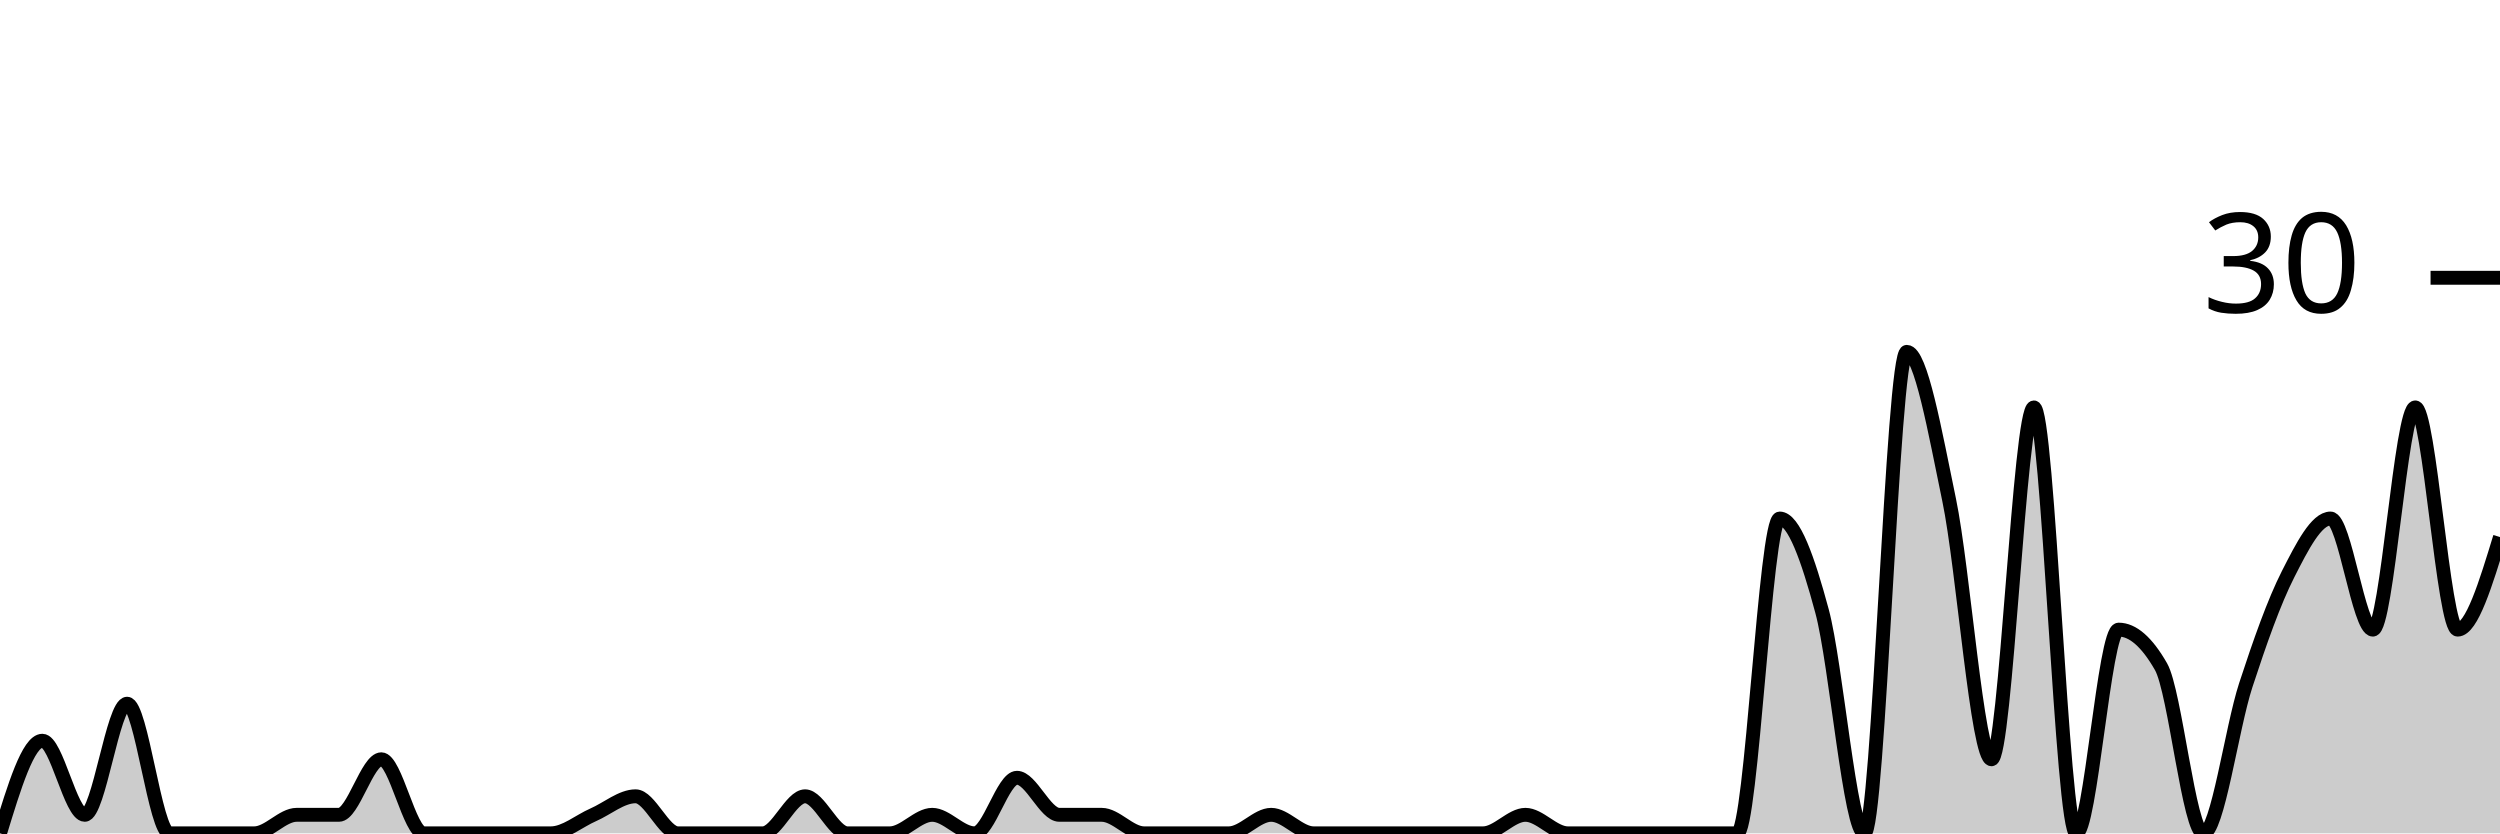
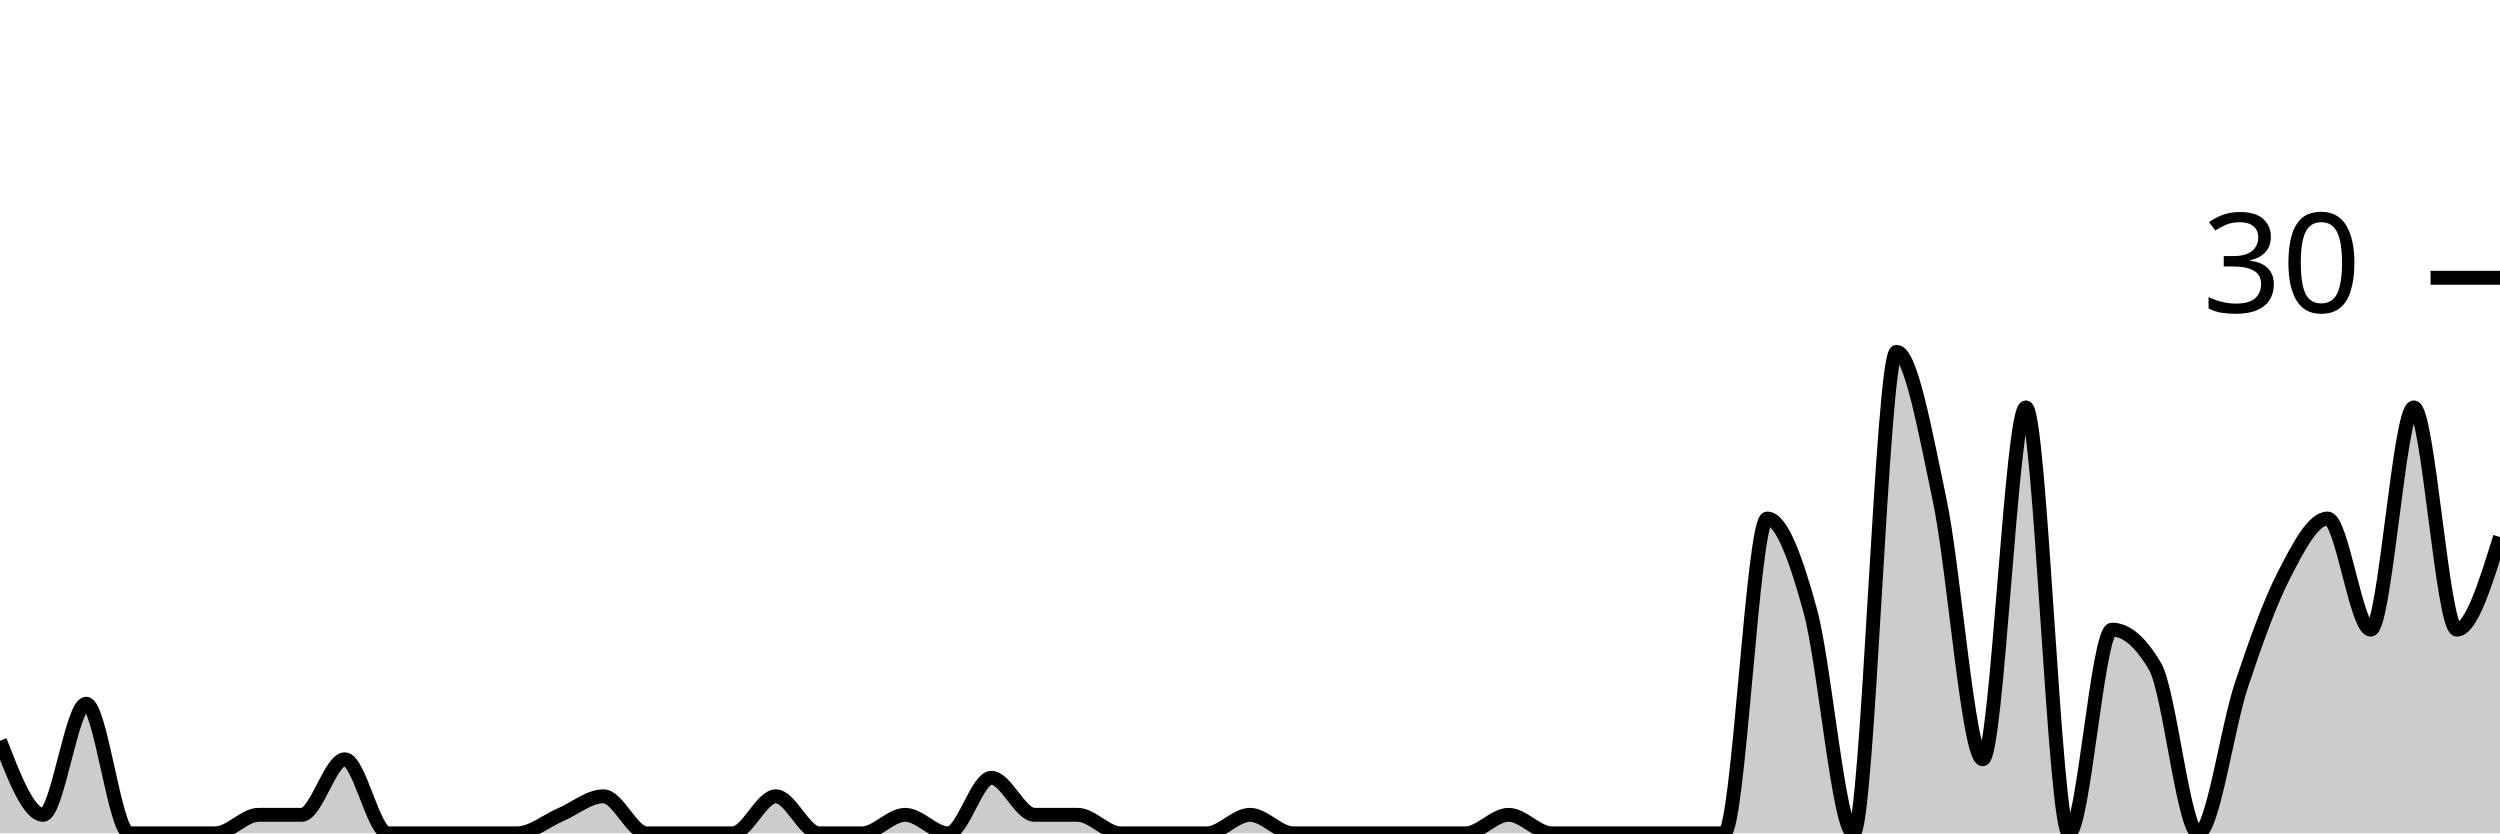
<svg xmlns="http://www.w3.org/2000/svg" viewBox="0 0 180 60">
  <g transform="translate(0,20)">
-     <path class="area" fill="rgba(0, 0, 0, 0.2)" d="M0,40C1.017,36.667,2.034,33.333,3.051,33.333C4.068,33.333,5.085,38.667,6.102,38.667C7.119,38.667,8.136,30.667,9.153,30.667C10.169,30.667,11.186,40,12.203,40C13.22,40,14.237,40,15.254,40C16.271,40,17.288,40,18.305,40C19.322,40,20.339,38.667,21.356,38.667C22.373,38.667,23.39,38.667,24.407,38.667C25.424,38.667,26.441,34.667,27.458,34.667C28.475,34.667,29.492,40,30.508,40C31.525,40,32.542,40,33.559,40C34.576,40,35.593,40,36.61,40C37.627,40,38.644,40,39.661,40C40.678,40,41.695,39.111,42.712,38.667C43.729,38.222,44.746,37.333,45.763,37.333C46.78,37.333,47.797,40,48.814,40C49.831,40,50.847,40,51.864,40C52.881,40,53.898,40,54.915,40C55.932,40,56.949,37.333,57.966,37.333C58.983,37.333,60,40,61.017,40C62.034,40,63.051,40,64.068,40C65.085,40,66.102,38.667,67.119,38.667C68.136,38.667,69.153,40,70.169,40C71.186,40,72.203,36,73.22,36C74.237,36,75.254,38.667,76.271,38.667C77.288,38.667,78.305,38.667,79.322,38.667C80.339,38.667,81.356,40,82.373,40C83.39,40,84.407,40,85.424,40C86.441,40,87.458,40,88.475,40C89.492,40,90.508,38.667,91.525,38.667C92.542,38.667,93.559,40,94.576,40C95.593,40,96.61,40,97.627,40C98.644,40,99.661,40,100.678,40C101.695,40,102.712,40,103.729,40C104.746,40,105.763,40,106.78,40C107.797,40,108.814,38.667,109.831,38.667C110.847,38.667,111.864,40,112.881,40C113.898,40,114.915,40,115.932,40C116.949,40,117.966,40,118.983,40C120,40,121.017,40,122.034,40C123.051,40,124.068,40,125.085,40C126.102,40,127.119,17.333,128.136,17.333C129.153,17.333,130.169,20.222,131.186,24C132.203,27.778,133.22,40,134.237,40C135.254,40,136.271,5.333,137.288,5.333C138.305,5.333,139.322,11.111,140.339,16C141.356,20.889,142.373,34.667,143.39,34.667C144.407,34.667,145.424,9.333,146.441,9.333C147.458,9.333,148.475,40,149.492,40C150.508,40,151.525,25.333,152.542,25.333C153.559,25.333,154.576,26.222,155.593,28C156.61,29.778,157.627,40,158.644,40C159.661,40,160.678,32.444,161.695,29.333C162.712,26.222,163.729,23.333,164.746,21.333C165.763,19.333,166.78,17.333,167.797,17.333C168.814,17.333,169.831,25.333,170.847,25.333C171.864,25.333,172.881,9.333,173.898,9.333C174.915,9.333,175.932,25.333,176.949,25.333C177.966,25.333,178.983,22,180,18.667L180,40C178.983,40,177.966,40,176.949,40C175.932,40,174.915,40,173.898,40C172.881,40,171.864,40,170.847,40C169.831,40,168.814,40,167.797,40C166.78,40,165.763,40,164.746,40C163.729,40,162.712,40,161.695,40C160.678,40,159.661,40,158.644,40C157.627,40,156.61,40,155.593,40C154.576,40,153.559,40,152.542,40C151.525,40,150.508,40,149.492,40C148.475,40,147.458,40,146.441,40C145.424,40,144.407,40,143.39,40C142.373,40,141.356,40,140.339,40C139.322,40,138.305,40,137.288,40C136.271,40,135.254,40,134.237,40C133.22,40,132.203,40,131.186,40C130.169,40,129.153,40,128.136,40C127.119,40,126.102,40,125.085,40C124.068,40,123.051,40,122.034,40C121.017,40,120,40,118.983,40C117.966,40,116.949,40,115.932,40C114.915,40,113.898,40,112.881,40C111.864,40,110.847,40,109.831,40C108.814,40,107.797,40,106.78,40C105.763,40,104.746,40,103.729,40C102.712,40,101.695,40,100.678,40C99.661,40,98.644,40,97.627,40C96.61,40,95.593,40,94.576,40C93.559,40,92.542,40,91.525,40C90.508,40,89.492,40,88.475,40C87.458,40,86.441,40,85.424,40C84.407,40,83.39,40,82.373,40C81.356,40,80.339,40,79.322,40C78.305,40,77.288,40,76.271,40C75.254,40,74.237,40,73.22,40C72.203,40,71.186,40,70.169,40C69.153,40,68.136,40,67.119,40C66.102,40,65.085,40,64.068,40C63.051,40,62.034,40,61.017,40C60,40,58.983,40,57.966,40C56.949,40,55.932,40,54.915,40C53.898,40,52.881,40,51.864,40C50.847,40,49.831,40,48.814,40C47.797,40,46.78,40,45.763,40C44.746,40,43.729,40,42.712,40C41.695,40,40.678,40,39.661,40C38.644,40,37.627,40,36.61,40C35.593,40,34.576,40,33.559,40C32.542,40,31.525,40,30.508,40C29.492,40,28.475,40,27.458,40C26.441,40,25.424,40,24.407,40C23.39,40,22.373,40,21.356,40C20.339,40,19.322,40,18.305,40C17.288,40,16.271,40,15.254,40C14.237,40,13.22,40,12.203,40C11.186,40,10.169,40,9.153,40C8.136,40,7.119,40,6.102,40C5.085,40,4.068,40,3.051,40C2.034,40,1.017,40,0,40Z" />
-     <path class="line" stroke="black" fill="none" d="M0,40C1.017,36.667,2.034,33.333,3.051,33.333C4.068,33.333,5.085,38.667,6.102,38.667C7.119,38.667,8.136,30.667,9.153,30.667C10.169,30.667,11.186,40,12.203,40C13.22,40,14.237,40,15.254,40C16.271,40,17.288,40,18.305,40C19.322,40,20.339,38.667,21.356,38.667C22.373,38.667,23.39,38.667,24.407,38.667C25.424,38.667,26.441,34.667,27.458,34.667C28.475,34.667,29.492,40,30.508,40C31.525,40,32.542,40,33.559,40C34.576,40,35.593,40,36.61,40C37.627,40,38.644,40,39.661,40C40.678,40,41.695,39.111,42.712,38.667C43.729,38.222,44.746,37.333,45.763,37.333C46.78,37.333,47.797,40,48.814,40C49.831,40,50.847,40,51.864,40C52.881,40,53.898,40,54.915,40C55.932,40,56.949,37.333,57.966,37.333C58.983,37.333,60,40,61.017,40C62.034,40,63.051,40,64.068,40C65.085,40,66.102,38.667,67.119,38.667C68.136,38.667,69.153,40,70.169,40C71.186,40,72.203,36,73.22,36C74.237,36,75.254,38.667,76.271,38.667C77.288,38.667,78.305,38.667,79.322,38.667C80.339,38.667,81.356,40,82.373,40C83.39,40,84.407,40,85.424,40C86.441,40,87.458,40,88.475,40C89.492,40,90.508,38.667,91.525,38.667C92.542,38.667,93.559,40,94.576,40C95.593,40,96.61,40,97.627,40C98.644,40,99.661,40,100.678,40C101.695,40,102.712,40,103.729,40C104.746,40,105.763,40,106.78,40C107.797,40,108.814,38.667,109.831,38.667C110.847,38.667,111.864,40,112.881,40C113.898,40,114.915,40,115.932,40C116.949,40,117.966,40,118.983,40C120,40,121.017,40,122.034,40C123.051,40,124.068,40,125.085,40C126.102,40,127.119,17.333,128.136,17.333C129.153,17.333,130.169,20.222,131.186,24C132.203,27.778,133.22,40,134.237,40C135.254,40,136.271,5.333,137.288,5.333C138.305,5.333,139.322,11.111,140.339,16C141.356,20.889,142.373,34.667,143.39,34.667C144.407,34.667,145.424,9.333,146.441,9.333C147.458,9.333,148.475,40,149.492,40C150.508,40,151.525,25.333,152.542,25.333C153.559,25.333,154.576,26.222,155.593,28C156.61,29.778,157.627,40,158.644,40C159.661,40,160.678,32.444,161.695,29.333C162.712,26.222,163.729,23.333,164.746,21.333C165.763,19.333,166.78,17.333,167.797,17.333C168.814,17.333,169.831,25.333,170.847,25.333C171.864,25.333,172.881,9.333,173.898,9.333C174.915,9.333,175.932,25.333,176.949,25.333C177.966,25.333,178.983,22,180,18.667" />
+     <path class="area" fill="rgba(0, 0, 0, 0.2)" d="M0,33.333C1.034,36,2.069,38.667,3.103,38.667C4.138,38.667,5.172,30.667,6.207,30.667C7.241,30.667,8.276,40,9.31,40C10.345,40,11.379,40,12.414,40C13.448,40,14.483,40,15.517,40C16.552,40,17.586,38.667,18.621,38.667C19.655,38.667,20.69,38.667,21.724,38.667C22.759,38.667,23.793,34.667,24.828,34.667C25.862,34.667,26.897,40,27.931,40C28.966,40,30,40,31.034,40C32.069,40,33.103,40,34.138,40C35.172,40,36.207,40,37.241,40C38.276,40,39.31,39.111,40.345,38.667C41.379,38.222,42.414,37.333,43.448,37.333C44.483,37.333,45.517,40,46.552,40C47.586,40,48.621,40,49.655,40C50.69,40,51.724,40,52.759,40C53.793,40,54.828,37.333,55.862,37.333C56.897,37.333,57.931,40,58.966,40C60,40,61.034,40,62.069,40C63.103,40,64.138,38.667,65.172,38.667C66.207,38.667,67.241,40,68.276,40C69.31,40,70.345,36,71.379,36C72.414,36,73.448,38.667,74.483,38.667C75.517,38.667,76.552,38.667,77.586,38.667C78.621,38.667,79.655,40,80.69,40C81.724,40,82.759,40,83.793,40C84.828,40,85.862,40,86.897,40C87.931,40,88.966,38.667,90,38.667C91.034,38.667,92.069,40,93.103,40C94.138,40,95.172,40,96.207,40C97.241,40,98.276,40,99.31,40C100.345,40,101.379,40,102.414,40C103.448,40,104.483,40,105.517,40C106.552,40,107.586,38.667,108.621,38.667C109.655,38.667,110.69,40,111.724,40C112.759,40,113.793,40,114.828,40C115.862,40,116.897,40,117.931,40C118.966,40,120,40,121.034,40C122.069,40,123.103,40,124.138,40C125.172,40,126.207,17.333,127.241,17.333C128.276,17.333,129.31,20.222,130.345,24C131.379,27.778,132.414,40,133.448,40C134.483,40,135.517,5.333,136.552,5.333C137.586,5.333,138.621,11.111,139.655,16C140.69,20.889,141.724,34.667,142.759,34.667C143.793,34.667,144.828,9.333,145.862,9.333C146.897,9.333,147.931,40,148.966,40C150,40,151.034,25.333,152.069,25.333C153.103,25.333,154.138,26.222,155.172,28C156.207,29.778,157.241,40,158.276,40C159.31,40,160.345,32.444,161.379,29.333C162.414,26.222,163.448,23.333,164.483,21.333C165.517,19.333,166.552,17.333,167.586,17.333C168.621,17.333,169.655,25.333,170.69,25.333C171.724,25.333,172.759,9.333,173.793,9.333C174.828,9.333,175.862,25.333,176.897,25.333C177.931,25.333,178.966,22,180,18.667L180,40C178.966,40,177.931,40,176.897,40C175.862,40,174.828,40,173.793,40C172.759,40,171.724,40,170.69,40C169.655,40,168.621,40,167.586,40C166.552,40,165.517,40,164.483,40C163.448,40,162.414,40,161.379,40C160.345,40,159.31,40,158.276,40C157.241,40,156.207,40,155.172,40C154.138,40,153.103,40,152.069,40C151.034,40,150,40,148.966,40C147.931,40,146.897,40,145.862,40C144.828,40,143.793,40,142.759,40C141.724,40,140.69,40,139.655,40C138.621,40,137.586,40,136.552,40C135.517,40,134.483,40,133.448,40C132.414,40,131.379,40,130.345,40C129.31,40,128.276,40,127.241,40C126.207,40,125.172,40,124.138,40C123.103,40,122.069,40,121.034,40C120,40,118.966,40,117.931,40C116.897,40,115.862,40,114.828,40C113.793,40,112.759,40,111.724,40C110.69,40,109.655,40,108.621,40C107.586,40,106.552,40,105.517,40C104.483,40,103.448,40,102.414,40C101.379,40,100.345,40,99.31,40C98.276,40,97.241,40,96.207,40C95.172,40,94.138,40,93.103,40C92.069,40,91.034,40,90,40C88.966,40,87.931,40,86.897,40C85.862,40,84.828,40,83.793,40C82.759,40,81.724,40,80.69,40C79.655,40,78.621,40,77.586,40C76.552,40,75.517,40,74.483,40C73.448,40,72.414,40,71.379,40C70.345,40,69.31,40,68.276,40C67.241,40,66.207,40,65.172,40C64.138,40,63.103,40,62.069,40C61.034,40,60,40,58.966,40C57.931,40,56.897,40,55.862,40C54.828,40,53.793,40,52.759,40C51.724,40,50.69,40,49.655,40C48.621,40,47.586,40,46.552,40C45.517,40,44.483,40,43.448,40C42.414,40,41.379,40,40.345,40C39.31,40,38.276,40,37.241,40C36.207,40,35.172,40,34.138,40C33.103,40,32.069,40,31.034,40C30,40,28.966,40,27.931,40C26.897,40,25.862,40,24.828,40C23.793,40,22.759,40,21.724,40C20.69,40,19.655,40,18.621,40C17.586,40,16.552,40,15.517,40C14.483,40,13.448,40,12.414,40C11.379,40,10.345,40,9.31,40C8.276,40,7.241,40,6.207,40C5.172,40,4.138,40,3.103,40C2.069,40,1.034,40,0,40Z" />
+     <path class="line" stroke="black" fill="none" d="M0,33.333C1.034,36,2.069,38.667,3.103,38.667C4.138,38.667,5.172,30.667,6.207,30.667C7.241,30.667,8.276,40,9.31,40C10.345,40,11.379,40,12.414,40C13.448,40,14.483,40,15.517,40C16.552,40,17.586,38.667,18.621,38.667C19.655,38.667,20.69,38.667,21.724,38.667C22.759,38.667,23.793,34.667,24.828,34.667C25.862,34.667,26.897,40,27.931,40C28.966,40,30,40,31.034,40C32.069,40,33.103,40,34.138,40C35.172,40,36.207,40,37.241,40C38.276,40,39.31,39.111,40.345,38.667C41.379,38.222,42.414,37.333,43.448,37.333C44.483,37.333,45.517,40,46.552,40C47.586,40,48.621,40,49.655,40C50.69,40,51.724,40,52.759,40C53.793,40,54.828,37.333,55.862,37.333C56.897,37.333,57.931,40,58.966,40C60,40,61.034,40,62.069,40C63.103,40,64.138,38.667,65.172,38.667C66.207,38.667,67.241,40,68.276,40C69.31,40,70.345,36,71.379,36C72.414,36,73.448,38.667,74.483,38.667C75.517,38.667,76.552,38.667,77.586,38.667C78.621,38.667,79.655,40,80.69,40C81.724,40,82.759,40,83.793,40C84.828,40,85.862,40,86.897,40C87.931,40,88.966,38.667,90,38.667C91.034,38.667,92.069,40,93.103,40C94.138,40,95.172,40,96.207,40C97.241,40,98.276,40,99.31,40C100.345,40,101.379,40,102.414,40C103.448,40,104.483,40,105.517,40C106.552,40,107.586,38.667,108.621,38.667C109.655,38.667,110.69,40,111.724,40C112.759,40,113.793,40,114.828,40C115.862,40,116.897,40,117.931,40C118.966,40,120,40,121.034,40C122.069,40,123.103,40,124.138,40C125.172,40,126.207,17.333,127.241,17.333C128.276,17.333,129.31,20.222,130.345,24C131.379,27.778,132.414,40,133.448,40C134.483,40,135.517,5.333,136.552,5.333C137.586,5.333,138.621,11.111,139.655,16C140.69,20.889,141.724,34.667,142.759,34.667C143.793,34.667,144.828,9.333,145.862,9.333C146.897,9.333,147.931,40,148.966,40C150,40,151.034,25.333,152.069,25.333C153.103,25.333,154.138,26.222,155.172,28C156.207,29.778,157.241,40,158.276,40C159.31,40,160.345,32.444,161.379,29.333C162.414,26.222,163.448,23.333,164.483,21.333C165.517,19.333,166.552,17.333,167.586,17.333C168.621,17.333,169.655,25.333,170.69,25.333C171.724,25.333,172.759,9.333,173.793,9.333C174.828,9.333,175.862,25.333,176.897,25.333C177.931,25.333,178.966,22,180,18.667" />
    <path class="axis-ceiling" stroke-width="1" stroke="black" fill="none" d="M175,0L180,0" />
    <text class="axis-ceiling-label" font-family="sans-serif" text-anchor="end" font-size="10px" x="170" y="2.5">30</text>
  </g>
</svg>
